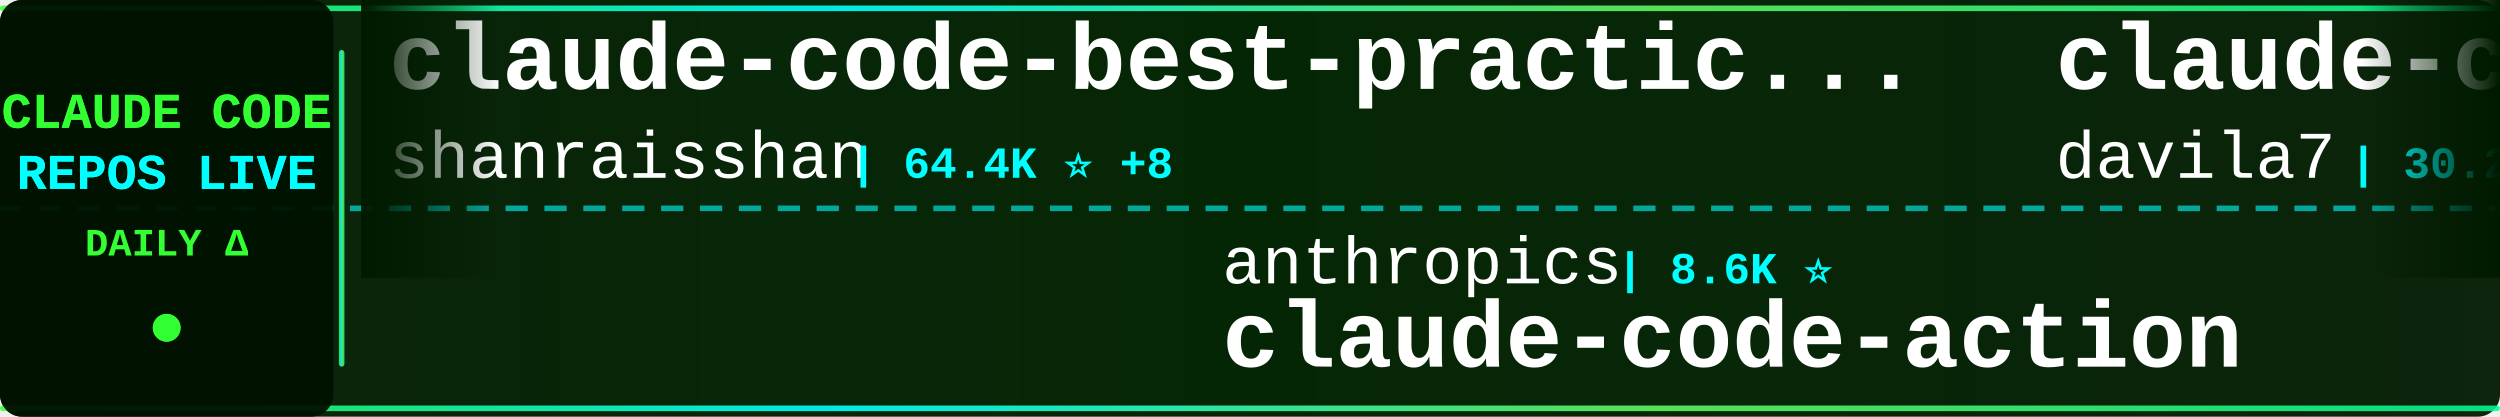
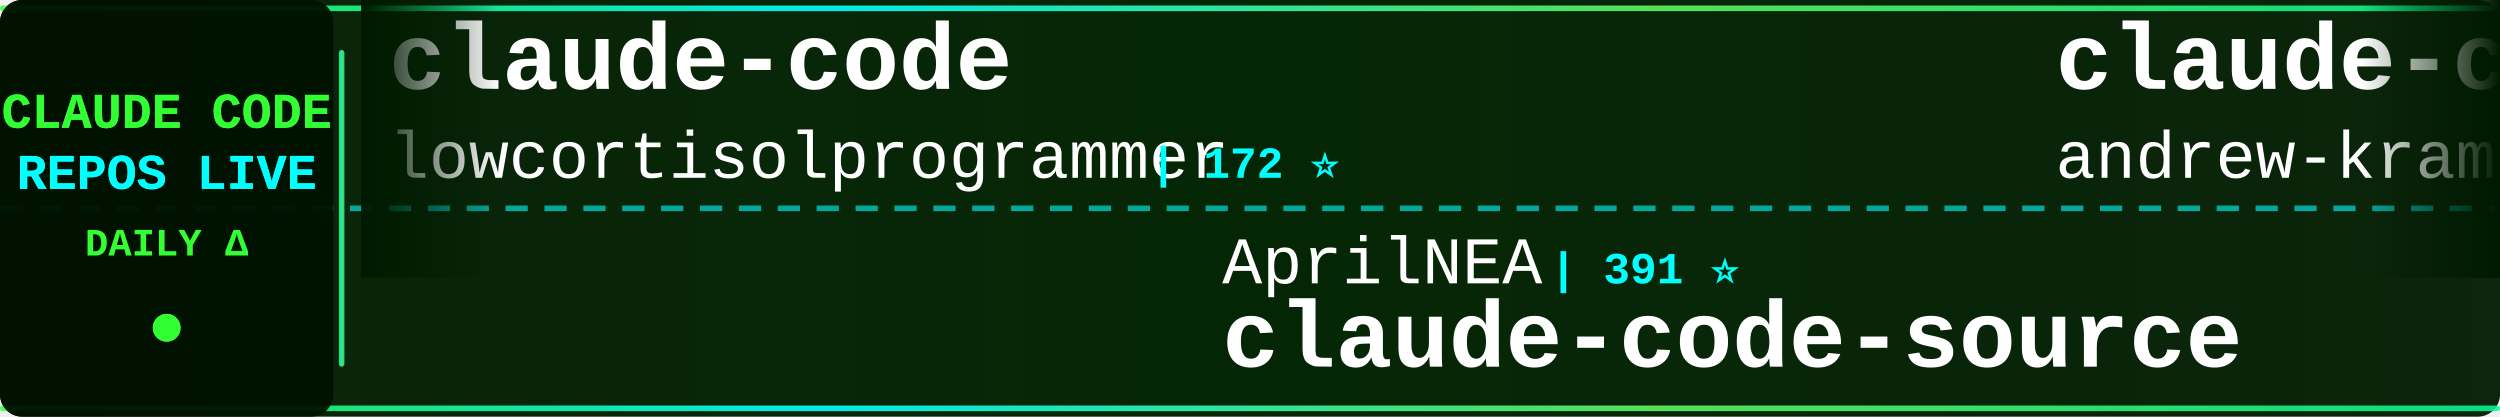
<svg xmlns="http://www.w3.org/2000/svg" width="900" height="150">
  <defs>
    <linearGradient id="tickerBg" x1="0%" y1="0%" x2="100%" y2="0%">
      <stop offset="0%" style="stop-color:#001a00;stop-opacity:0.95" />
      <stop offset="50%" style="stop-color:#002200;stop-opacity:0.98" />
      <stop offset="100%" style="stop-color:#001a00;stop-opacity:0.95" />
    </linearGradient>
    <linearGradient id="borderGrad" x1="0%" y1="0%" x2="100%" y2="0%">
      <stop offset="0%" style="stop-color:#33ff33;stop-opacity:0.85">
        <animate attributeName="stop-opacity" values="0.85;1;0.85" dur="2s" repeatCount="indefinite" />
      </stop>
      <stop offset="33%" style="stop-color:#00ffff;stop-opacity:0.9">
        <animate attributeName="stop-opacity" values="0.9;1;0.9" dur="2.2s" repeatCount="indefinite" />
      </stop>
      <stop offset="66%" style="stop-color:#66ff66;stop-opacity:0.85">
        <animate attributeName="stop-opacity" values="0.85;1;0.85" dur="1.8s" repeatCount="indefinite" />
      </stop>
      <stop offset="100%" style="stop-color:#00ff99;stop-opacity:0.85">
        <animate attributeName="stop-opacity" values="0.85;1;0.85" dur="2s" repeatCount="indefinite" />
      </stop>
    </linearGradient>
    <filter id="textGlow">
      <feGaussianBlur stdDeviation="0.1" result="coloredBlur" />
      <feMerge>
        <feMergeNode in="coloredBlur" />
        <feMergeNode in="SourceGraphic" />
      </feMerge>
    </filter>
    <filter id="metricGlow">
      <feGaussianBlur stdDeviation="0.2" result="coloredBlur" />
      <feMerge>
        <feMergeNode in="coloredBlur" />
        <feMergeNode in="SourceGraphic" />
      </feMerge>
    </filter>
    <linearGradient id="leftFade" x1="0%" y1="0%" x2="100%" y2="0%">
      <stop offset="0%" style="stop-color:#001a00;stop-opacity:1" />
      <stop offset="100%" style="stop-color:#001a00;stop-opacity:0" />
    </linearGradient>
    <linearGradient id="rightFade" x1="0%" y1="0%" x2="100%" y2="0%">
      <stop offset="0%" style="stop-color:#001a00;stop-opacity:0" />
      <stop offset="100%" style="stop-color:#001a00;stop-opacity:1" />
    </linearGradient>
  </defs>
  <rect width="900" height="150" fill="url(#tickerBg)" rx="8" />
  <rect x="0" y="2" width="900" height="2" fill="url(#borderGrad)" rx="1" />
  <rect x="0" y="146" width="900" height="2" fill="url(#borderGrad)" rx="1" />
  <line x1="0" y1="75" x2="900" y2="75" stroke="#00ffff" stroke-width="2" stroke-dasharray="8 6" opacity="0.6" />
  <rect x="0" y="0" width="120" height="150" fill="#001100" opacity="0.95" rx="8" />
  <text x="60" y="46" font-family="'Courier New', monospace" font-size="18" font-weight="bold" fill="#33ff33" text-anchor="middle" filter="url(#textGlow)">
    CLAUDE CODE
  </text>
  <text x="60" y="68" font-family="'Courier New', monospace" font-size="18" font-weight="bold" fill="#00ffff" text-anchor="middle" filter="url(#textGlow)">
    REPOS LIVE
  </text>
  <text x="60" y="92" font-family="'Courier New', monospace" font-size="14" font-weight="bold" fill="#33ff33" text-anchor="middle">
    DAILY Δ
  </text>
  <circle cx="60" cy="118" r="5" fill="#33ff33" filter="url(#metricGlow)">
    <animate attributeName="r" values="4;6;4" dur="1.5s" repeatCount="indefinite" />
    <animate attributeName="opacity" values="0.6;1;0.6" dur="1.5s" repeatCount="indefinite" />
  </circle>
  <rect x="122" y="18" width="2" height="114" fill="url(#borderGrad)" rx="1" />
  <clipPath id="tickerClip">
    <rect x="130" y="0" width="770" height="150" />
  </clipPath>
  <g clip-path="url(#tickerClip)">
    <g id="tickerItems">
      <animateTransform attributeName="transform" attributeType="XML" type="translate" from="0 0" to="-3000 0" dur="54s" repeatCount="indefinite" />
      <g transform="translate(0, 0)">
-         <text x="140" y="32" font-family="'Courier New', monospace" font-size="34" font-weight="bold" fill="#ffffff">claude-code-best-practic...</text>
-         <text x="140" y="64" font-family="'Courier New', monospace" font-size="24" font-weight="normal" fill="#ffffff" opacity="1.0">shanraisshan</text>
-         <text x="306" y="64" font-family="'Courier New', monospace" font-size="16" font-weight="bold" fill="#00ffff"> | 64.4K ⭐ +8</text>
+         <text x="140" y="32" font-family="'Courier New', monospace" font-size="34" font-weight="bold" fill="#ffffff">claude-code</text>
+         <text x="140" y="64" font-family="'Courier New', monospace" font-size="24" font-weight="normal" fill="#ffffff" opacity="1.0">lowcortisolprogrammer</text>
+         <text x="414" y="64" font-family="'Courier New', monospace" font-size="16" font-weight="bold" fill="#00ffff"> | 172 ⭐</text>
      </g>
      <g transform="translate(300, 0)">
-         <text x="140" y="102" font-family="'Courier New', monospace" font-size="24" font-weight="normal" fill="#ffffff" opacity="1.0">anthropics</text>
-         <text x="282" y="102" font-family="'Courier New', monospace" font-size="16" font-weight="bold" fill="#00ffff"> | 8.6K ⭐</text>
-         <text x="140" y="132" font-family="'Courier New', monospace" font-size="34" font-weight="bold" fill="#ffffff">claude-code-action</text>
+         <text x="140" y="102" font-family="'Courier New', monospace" font-size="24" font-weight="normal" fill="#ffffff" opacity="1.0">AprilNEA</text>
+         <text x="258" y="102" font-family="'Courier New', monospace" font-size="16" font-weight="bold" fill="#00ffff"> | 391 ⭐</text>
+         <text x="140" y="132" font-family="'Courier New', monospace" font-size="34" font-weight="bold" fill="#ffffff">claude-code-source</text>
      </g>
      <g transform="translate(600, 0)">
-         <text x="140" y="32" font-family="'Courier New', monospace" font-size="34" font-weight="bold" fill="#ffffff">claude-code-templates</text>
-         <text x="140" y="64" font-family="'Courier New', monospace" font-size="24" font-weight="normal" fill="#ffffff" opacity="1.0">davila7</text>
-         <text x="246" y="64" font-family="'Courier New', monospace" font-size="16" font-weight="bold" fill="#00ffff"> | 30.2K ⭐ +4</text>
+         <text x="140" y="32" font-family="'Courier New', monospace" font-size="34" font-weight="bold" fill="#ffffff">claude-code-source-build</text>
+         <text x="140" y="64" font-family="'Courier New', monospace" font-size="24" font-weight="normal" fill="#ffffff" opacity="1.0">andrew-kramer-inno</text>
+         <text x="378" y="64" font-family="'Courier New', monospace" font-size="16" font-weight="bold" fill="#00ffff"> | 593 ⭐</text>
      </g>
      <g transform="translate(900, 0)">
-         <text x="140" y="102" font-family="'Courier New', monospace" font-size="24" font-weight="normal" fill="#ffffff" opacity="1.0">KPR111</text>
-         <text x="234" y="102" font-family="'Courier New', monospace" font-size="16" font-weight="bold" fill="#00ffff"> | 18 ⭐</text>
-         <text x="140" y="132" font-family="'Courier New', monospace" font-size="34" font-weight="bold" fill="#ffffff">Claude-Code</text>
+         <text x="140" y="102" font-family="'Courier New', monospace" font-size="24" font-weight="normal" fill="#ffffff" opacity="1.0">huangserva</text>
+         <text x="282" y="102" font-family="'Courier New', monospace" font-size="16" font-weight="bold" fill="#00ffff"> | 623 ⭐</text>
+         <text x="140" y="132" font-family="'Courier New', monospace" font-size="34" font-weight="bold" fill="#ffffff">claude-code-cli</text>
      </g>
      <g transform="translate(1200, 0)">
-         <text x="140" y="32" font-family="'Courier New', monospace" font-size="34" font-weight="bold" fill="#ffffff">claude-code-my-workflow</text>
-         <text x="140" y="64" font-family="'Courier New', monospace" font-size="24" font-weight="normal" fill="#ffffff" opacity="1.0">pedrohcgs</text>
-         <text x="270" y="64" font-family="'Courier New', monospace" font-size="16" font-weight="bold" fill="#00ffff"> | 1.5K ⭐ +2</text>
+         <text x="140" y="32" font-family="'Courier New', monospace" font-size="34" font-weight="bold" fill="#ffffff">awesome-claude-code-tool...</text>
+         <text x="140" y="64" font-family="'Courier New', monospace" font-size="24" font-weight="normal" fill="#ffffff" opacity="1.0">rohitg00</text>
+         <text x="258" y="64" font-family="'Courier New', monospace" font-size="16" font-weight="bold" fill="#00ffff"> | 2.5K ⭐ +2</text>
      </g>
      <g transform="translate(1500, 0)">
-         <text x="140" y="102" font-family="'Courier New', monospace" font-size="24" font-weight="normal" fill="#ffffff" opacity="1.0">daymade</text>
-         <text x="246" y="102" font-family="'Courier New', monospace" font-size="16" font-weight="bold" fill="#00ffff"> | 1.3K ⭐ +1</text>
-         <text x="140" y="132" font-family="'Courier New', monospace" font-size="34" font-weight="bold" fill="#ffffff">claude-code-skills</text>
+         <text x="140" y="102" font-family="'Courier New', monospace" font-size="24" font-weight="normal" fill="#ffffff" opacity="1.0">lintsinghua</text>
+         <text x="294" y="102" font-family="'Courier New', monospace" font-size="16" font-weight="bold" fill="#00ffff"> | 4.1K ⭐ +2</text>
+         <text x="140" y="132" font-family="'Courier New', monospace" font-size="34" font-weight="bold" fill="#ffffff">claude-code-book</text>
      </g>
      <g transform="translate(1800, 0)">
-         <text x="140" y="32" font-family="'Courier New', monospace" font-size="34" font-weight="bold" fill="#ffffff">Claude-Code</text>
-         <text x="140" y="64" font-family="'Courier New', monospace" font-size="24" font-weight="normal" fill="#ffffff" opacity="1.0">pengchengneo</text>
-         <text x="306" y="64" font-family="'Courier New', monospace" font-size="16" font-weight="bold" fill="#00ffff"> | 1.7K ⭐ +1</text>
+         <text x="140" y="32" font-family="'Courier New', monospace" font-size="34" font-weight="bold" fill="#ffffff">edmunds-claude-code</text>
+         <text x="140" y="64" font-family="'Courier New', monospace" font-size="24" font-weight="normal" fill="#ffffff" opacity="1.0">edmund-io</text>
+         <text x="270" y="64" font-family="'Courier New', monospace" font-size="16" font-weight="bold" fill="#00ffff"> | 1.5K ⭐</text>
      </g>
      <g transform="translate(2100, 0)">
-         <text x="140" y="102" font-family="'Courier New', monospace" font-size="24" font-weight="normal" fill="#ffffff" opacity="1.0">nicedreamzapp</text>
-         <text x="318" y="102" font-family="'Courier New', monospace" font-size="16" font-weight="bold" fill="#00ffff"> | 3.2K ⭐ +2</text>
-         <text x="140" y="132" font-family="'Courier New', monospace" font-size="34" font-weight="bold" fill="#ffffff">claude-code-local</text>
+         <text x="140" y="102" font-family="'Courier New', monospace" font-size="24" font-weight="normal" fill="#ffffff" opacity="1.0">jarmuine</text>
+         <text x="258" y="102" font-family="'Courier New', monospace" font-size="16" font-weight="bold" fill="#00ffff"> | 2.3K ⭐</text>
+         <text x="140" y="132" font-family="'Courier New', monospace" font-size="34" font-weight="bold" fill="#ffffff">claude-code</text>
      </g>
      <g transform="translate(2400, 0)">
-         <text x="140" y="32" font-family="'Courier New', monospace" font-size="34" font-weight="bold" fill="#ffffff">claude-code-source</text>
-         <text x="140" y="64" font-family="'Courier New', monospace" font-size="24" font-weight="normal" fill="#ffffff" opacity="1.0">hangsman</text>
-         <text x="258" y="64" font-family="'Courier New', monospace" font-size="16" font-weight="bold" fill="#00ffff"> | 793 ⭐</text>
+         <text x="140" y="32" font-family="'Courier New', monospace" font-size="34" font-weight="bold" fill="#ffffff">claude-code-prompts</text>
+         <text x="140" y="64" font-family="'Courier New', monospace" font-size="24" font-weight="normal" fill="#ffffff" opacity="1.0">repowise-dev</text>
+         <text x="306" y="64" font-family="'Courier New', monospace" font-size="16" font-weight="bold" fill="#00ffff"> | 1.2K ⭐</text>
      </g>
      <g transform="translate(2700, 0)">
-         <text x="140" y="102" font-family="'Courier New', monospace" font-size="24" font-weight="normal" fill="#ffffff" opacity="1.0">huangjia2019</text>
-         <text x="306" y="102" font-family="'Courier New', monospace" font-size="16" font-weight="bold" fill="#00ffff"> | 1.1K ⭐</text>
-         <text x="140" y="132" font-family="'Courier New', monospace" font-size="34" font-weight="bold" fill="#ffffff">claude-code-engineering</text>
+         <text x="140" y="102" font-family="'Courier New', monospace" font-size="24" font-weight="normal" fill="#ffffff" opacity="1.0">kodu-ai</text>
+         <text x="246" y="102" font-family="'Courier New', monospace" font-size="16" font-weight="bold" fill="#00ffff"> | 5.2K ⭐</text>
+         <text x="140" y="132" font-family="'Courier New', monospace" font-size="34" font-weight="bold" fill="#ffffff">claude-coder</text>
      </g>
      <g transform="translate(3000, 0)">
-         <text x="140" y="32" font-family="'Courier New', monospace" font-size="34" font-weight="bold" fill="#ffffff">claude-code-best-practic...</text>
-         <text x="140" y="64" font-family="'Courier New', monospace" font-size="24" font-weight="normal" fill="#ffffff" opacity="1.0">shanraisshan</text>
-         <text x="306" y="64" font-family="'Courier New', monospace" font-size="16" font-weight="bold" fill="#00ffff"> | 64.4K ⭐ +8</text>
+         <text x="140" y="32" font-family="'Courier New', monospace" font-size="34" font-weight="bold" fill="#ffffff">claude-code</text>
+         <text x="140" y="64" font-family="'Courier New', monospace" font-size="24" font-weight="normal" fill="#ffffff" opacity="1.0">lowcortisolprogrammer</text>
+         <text x="414" y="64" font-family="'Courier New', monospace" font-size="16" font-weight="bold" fill="#00ffff"> | 172 ⭐</text>
      </g>
      <g transform="translate(3300, 0)">
-         <text x="140" y="102" font-family="'Courier New', monospace" font-size="24" font-weight="normal" fill="#ffffff" opacity="1.0">anthropics</text>
-         <text x="282" y="102" font-family="'Courier New', monospace" font-size="16" font-weight="bold" fill="#00ffff"> | 8.6K ⭐</text>
-         <text x="140" y="132" font-family="'Courier New', monospace" font-size="34" font-weight="bold" fill="#ffffff">claude-code-action</text>
+         <text x="140" y="102" font-family="'Courier New', monospace" font-size="24" font-weight="normal" fill="#ffffff" opacity="1.0">AprilNEA</text>
+         <text x="258" y="102" font-family="'Courier New', monospace" font-size="16" font-weight="bold" fill="#00ffff"> | 391 ⭐</text>
+         <text x="140" y="132" font-family="'Courier New', monospace" font-size="34" font-weight="bold" fill="#ffffff">claude-code-source</text>
      </g>
      <g transform="translate(3600, 0)">
-         <text x="140" y="32" font-family="'Courier New', monospace" font-size="34" font-weight="bold" fill="#ffffff">claude-code-templates</text>
-         <text x="140" y="64" font-family="'Courier New', monospace" font-size="24" font-weight="normal" fill="#ffffff" opacity="1.0">davila7</text>
-         <text x="246" y="64" font-family="'Courier New', monospace" font-size="16" font-weight="bold" fill="#00ffff"> | 30.2K ⭐ +4</text>
+         <text x="140" y="32" font-family="'Courier New', monospace" font-size="34" font-weight="bold" fill="#ffffff">claude-code-source-build</text>
+         <text x="140" y="64" font-family="'Courier New', monospace" font-size="24" font-weight="normal" fill="#ffffff" opacity="1.0">andrew-kramer-inno</text>
+         <text x="378" y="64" font-family="'Courier New', monospace" font-size="16" font-weight="bold" fill="#00ffff"> | 593 ⭐</text>
      </g>
      <g transform="translate(3900, 0)">
-         <text x="140" y="102" font-family="'Courier New', monospace" font-size="24" font-weight="normal" fill="#ffffff" opacity="1.0">KPR111</text>
-         <text x="234" y="102" font-family="'Courier New', monospace" font-size="16" font-weight="bold" fill="#00ffff"> | 18 ⭐</text>
-         <text x="140" y="132" font-family="'Courier New', monospace" font-size="34" font-weight="bold" fill="#ffffff">Claude-Code</text>
+         <text x="140" y="102" font-family="'Courier New', monospace" font-size="24" font-weight="normal" fill="#ffffff" opacity="1.0">huangserva</text>
+         <text x="282" y="102" font-family="'Courier New', monospace" font-size="16" font-weight="bold" fill="#00ffff"> | 623 ⭐</text>
+         <text x="140" y="132" font-family="'Courier New', monospace" font-size="34" font-weight="bold" fill="#ffffff">claude-code-cli</text>
      </g>
    </g>
  </g>
  <rect x="130" y="0" width="50" height="100" fill="url(#leftFade)" />
  <rect x="850" y="0" width="50" height="100" fill="url(#rightFade)" />
</svg>
